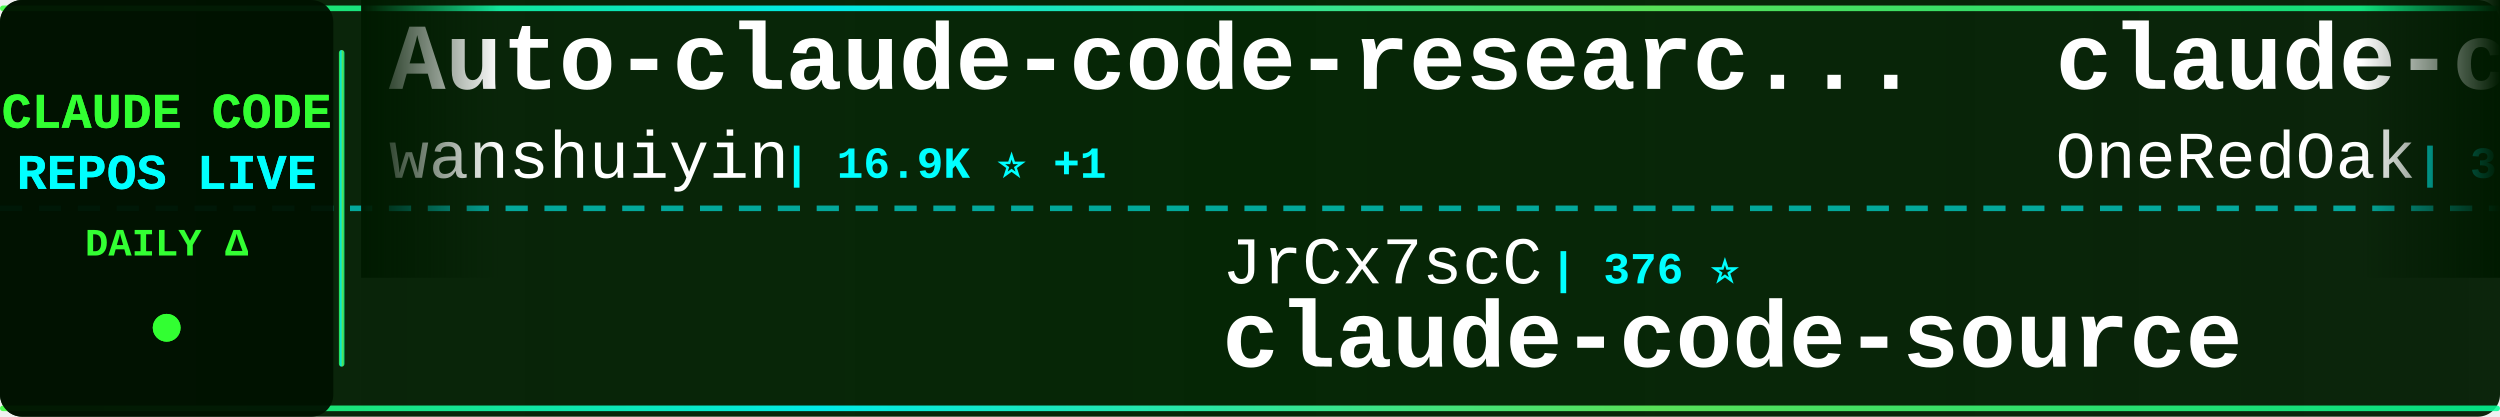
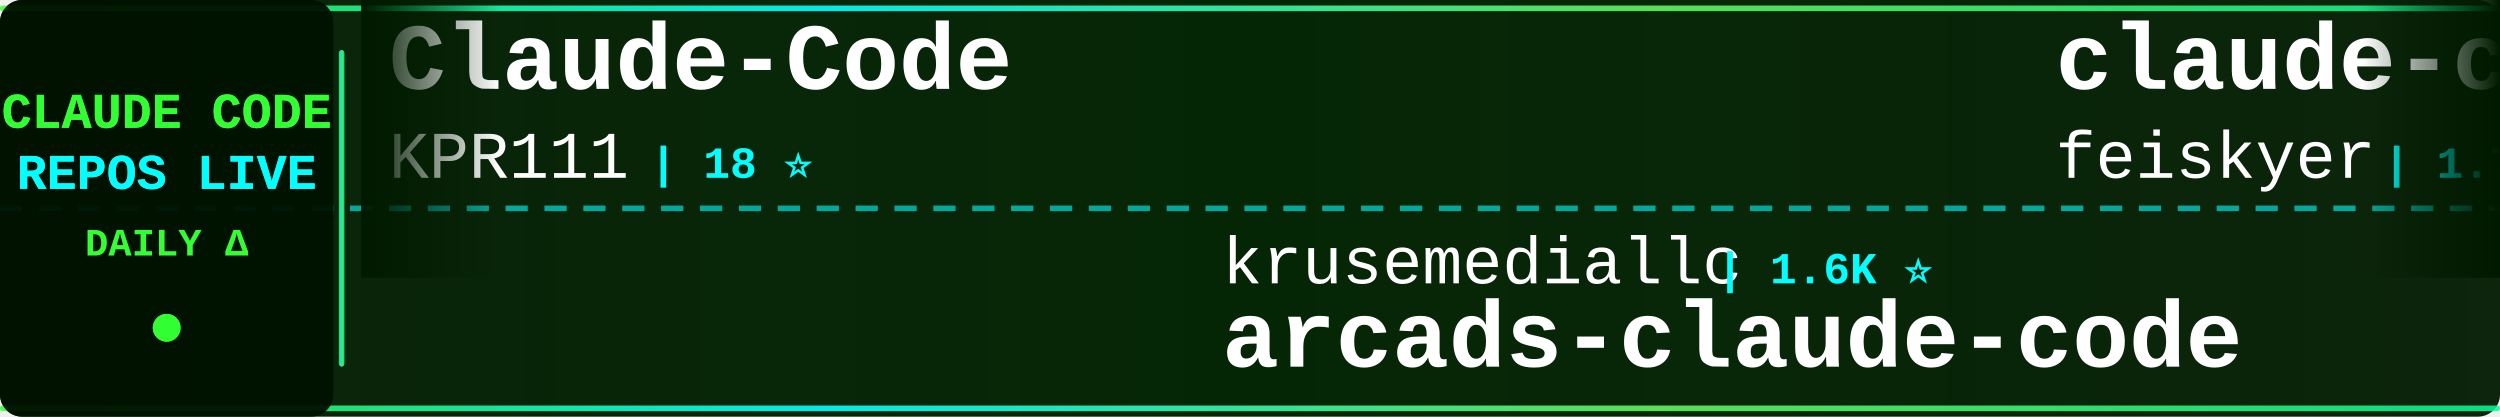
<svg xmlns="http://www.w3.org/2000/svg" width="900" height="150">
  <defs>
    <linearGradient id="tickerBg" x1="0%" y1="0%" x2="100%" y2="0%">
      <stop offset="0%" style="stop-color:#001a00;stop-opacity:0.95" />
      <stop offset="50%" style="stop-color:#002200;stop-opacity:0.98" />
      <stop offset="100%" style="stop-color:#001a00;stop-opacity:0.95" />
    </linearGradient>
    <linearGradient id="borderGrad" x1="0%" y1="0%" x2="100%" y2="0%">
      <stop offset="0%" style="stop-color:#33ff33;stop-opacity:0.85">
        <animate attributeName="stop-opacity" values="0.85;1;0.85" dur="2s" repeatCount="indefinite" />
      </stop>
      <stop offset="33%" style="stop-color:#00ffff;stop-opacity:0.9">
        <animate attributeName="stop-opacity" values="0.9;1;0.9" dur="2.2s" repeatCount="indefinite" />
      </stop>
      <stop offset="66%" style="stop-color:#66ff66;stop-opacity:0.85">
        <animate attributeName="stop-opacity" values="0.85;1;0.85" dur="1.8s" repeatCount="indefinite" />
      </stop>
      <stop offset="100%" style="stop-color:#00ff99;stop-opacity:0.85">
        <animate attributeName="stop-opacity" values="0.85;1;0.85" dur="2s" repeatCount="indefinite" />
      </stop>
    </linearGradient>
    <filter id="textGlow">
      <feGaussianBlur stdDeviation="0.1" result="coloredBlur" />
      <feMerge>
        <feMergeNode in="coloredBlur" />
        <feMergeNode in="SourceGraphic" />
      </feMerge>
    </filter>
    <filter id="metricGlow">
      <feGaussianBlur stdDeviation="0.2" result="coloredBlur" />
      <feMerge>
        <feMergeNode in="coloredBlur" />
        <feMergeNode in="SourceGraphic" />
      </feMerge>
    </filter>
    <linearGradient id="leftFade" x1="0%" y1="0%" x2="100%" y2="0%">
      <stop offset="0%" style="stop-color:#001a00;stop-opacity:1" />
      <stop offset="100%" style="stop-color:#001a00;stop-opacity:0" />
    </linearGradient>
    <linearGradient id="rightFade" x1="0%" y1="0%" x2="100%" y2="0%">
      <stop offset="0%" style="stop-color:#001a00;stop-opacity:0" />
      <stop offset="100%" style="stop-color:#001a00;stop-opacity:1" />
    </linearGradient>
  </defs>
  <rect width="900" height="150" fill="url(#tickerBg)" rx="8" />
  <rect x="0" y="2" width="900" height="2" fill="url(#borderGrad)" rx="1" />
  <rect x="0" y="146" width="900" height="2" fill="url(#borderGrad)" rx="1" />
  <line x1="0" y1="75" x2="900" y2="75" stroke="#00ffff" stroke-width="2" stroke-dasharray="8 6" opacity="0.6" />
  <rect x="0" y="0" width="120" height="150" fill="#001100" opacity="0.95" rx="8" />
  <text x="60" y="46" font-family="'Courier New', monospace" font-size="18" font-weight="bold" fill="#33ff33" text-anchor="middle" filter="url(#textGlow)">
    CLAUDE CODE
  </text>
  <text x="60" y="68" font-family="'Courier New', monospace" font-size="18" font-weight="bold" fill="#00ffff" text-anchor="middle" filter="url(#textGlow)">
    REPOS LIVE
  </text>
  <text x="60" y="92" font-family="'Courier New', monospace" font-size="14" font-weight="bold" fill="#33ff33" text-anchor="middle">
    DAILY Δ
  </text>
  <circle cx="60" cy="118" r="5" fill="#33ff33" filter="url(#metricGlow)">
    <animate attributeName="r" values="4;6;4" dur="1.5s" repeatCount="indefinite" />
    <animate attributeName="opacity" values="0.6;1;0.6" dur="1.5s" repeatCount="indefinite" />
  </circle>
  <rect x="122" y="18" width="2" height="114" fill="url(#borderGrad)" rx="1" />
  <clipPath id="tickerClip">
    <rect x="130" y="0" width="770" height="150" />
  </clipPath>
  <g clip-path="url(#tickerClip)">
    <g id="tickerItems">
      <animateTransform attributeName="transform" attributeType="XML" type="translate" from="0 0" to="-3000 0" dur="54s" repeatCount="indefinite" />
      <g transform="translate(0, 0)">
-         <text x="140" y="32" font-family="'Courier New', monospace" font-size="34" font-weight="bold" fill="#ffffff">Auto-claude-code-researc...</text>
-         <text x="140" y="64" font-family="'Courier New', monospace" font-size="24" font-weight="normal" fill="#ffffff" opacity="1.0">wanshuiyin</text>
-         <text x="282" y="64" font-family="'Courier New', monospace" font-size="16" font-weight="bold" fill="#00ffff"> | 16.9K ⭐ +1</text>
+         <text x="140" y="32" font-family="'Courier New', monospace" font-size="34" font-weight="bold" fill="#ffffff">Claude-Code</text>
+         <text x="140" y="64" font-family="'Courier New', monospace" font-size="24" font-weight="normal" fill="#ffffff" opacity="1.0">KPR111</text>
+         <text x="234" y="64" font-family="'Courier New', monospace" font-size="16" font-weight="bold" fill="#00ffff"> | 18 ⭐</text>
      </g>
      <g transform="translate(300, 0)">
-         <text x="140" y="102" font-family="'Courier New', monospace" font-size="24" font-weight="normal" fill="#ffffff" opacity="1.0">JrCx7scC</text>
-         <text x="258" y="102" font-family="'Courier New', monospace" font-size="16" font-weight="bold" fill="#00ffff"> | 376 ⭐</text>
-         <text x="140" y="132" font-family="'Courier New', monospace" font-size="34" font-weight="bold" fill="#ffffff">claude-code-source</text>
+         <text x="140" y="102" font-family="'Courier New', monospace" font-size="24" font-weight="normal" fill="#ffffff" opacity="1.0">krusemediallc</text>
+         <text x="318" y="102" font-family="'Courier New', monospace" font-size="16" font-weight="bold" fill="#00ffff"> | 1.6K ⭐</text>
+         <text x="140" y="132" font-family="'Courier New', monospace" font-size="34" font-weight="bold" fill="#ffffff">arcads-claude-code</text>
      </g>
      <g transform="translate(600, 0)">
-         <text x="140" y="32" font-family="'Courier New', monospace" font-size="34" font-weight="bold" fill="#ffffff">claude-code-workflows</text>
-         <text x="140" y="64" font-family="'Courier New', monospace" font-size="24" font-weight="normal" fill="#ffffff" opacity="1.0">OneRedOak</text>
-         <text x="270" y="64" font-family="'Courier New', monospace" font-size="16" font-weight="bold" fill="#00ffff"> | 3.9K ⭐ +1</text>
+         <text x="140" y="32" font-family="'Courier New', monospace" font-size="34" font-weight="bold" fill="#ffffff">claude-code-settings</text>
+         <text x="140" y="64" font-family="'Courier New', monospace" font-size="24" font-weight="normal" fill="#ffffff" opacity="1.0">feiskyer</text>
+         <text x="258" y="64" font-family="'Courier New', monospace" font-size="16" font-weight="bold" fill="#00ffff"> | 1.7K ⭐</text>
      </g>
      <g transform="translate(900, 0)">
+         <text x="140" y="102" font-family="'Courier New', monospace" font-size="24" font-weight="normal" fill="#ffffff" opacity="1.0">Alishahryar1</text>
+         <text x="306" y="102" font-family="'Courier New', monospace" font-size="16" font-weight="bold" fill="#00ffff"> | 56.5K ⭐ +55</text>
+         <text x="140" y="132" font-family="'Courier New', monospace" font-size="34" font-weight="bold" fill="#ffffff">free-claude-code</text>
+       </g>
+       <g transform="translate(1200, 0)">
+         <text x="140" y="32" font-family="'Courier New', monospace" font-size="34" font-weight="bold" fill="#ffffff">ECC</text>
+         <text x="140" y="64" font-family="'Courier New', monospace" font-size="24" font-weight="normal" fill="#ffffff" opacity="1.0">affaan-m</text>
+         <text x="258" y="64" font-family="'Courier New', monospace" font-size="16" font-weight="bold" fill="#00ffff"> | 272.4K ⭐ +151</text>
+       </g>
+       <g transform="translate(1500, 0)">
        <text x="140" y="102" font-family="'Courier New', monospace" font-size="24" font-weight="normal" fill="#ffffff" opacity="1.0">fazxes</text>
        <text x="234" y="102" font-family="'Courier New', monospace" font-size="16" font-weight="bold" fill="#00ffff"> | 245 ⭐</text>
        <text x="140" y="132" font-family="'Courier New', monospace" font-size="34" font-weight="bold" fill="#ffffff">Claude-code</text>
      </g>
-       <g transform="translate(1200, 0)">
-         <text x="140" y="32" font-family="'Courier New', monospace" font-size="34" font-weight="bold" fill="#ffffff">claude-code-source</text>
-         <text x="140" y="64" font-family="'Courier New', monospace" font-size="24" font-weight="normal" fill="#ffffff" opacity="1.0">AprilNEA</text>
-         <text x="258" y="64" font-family="'Courier New', monospace" font-size="16" font-weight="bold" fill="#00ffff"> | 393 ⭐</text>
-       </g>
-       <g transform="translate(1500, 0)">
-         <text x="140" y="102" font-family="'Courier New', monospace" font-size="24" font-weight="normal" fill="#ffffff" opacity="1.0">LING71671</text>
-         <text x="270" y="102" font-family="'Courier New', monospace" font-size="16" font-weight="bold" fill="#00ffff"> | 962 ⭐</text>
-         <text x="140" y="132" font-family="'Courier New', monospace" font-size="34" font-weight="bold" fill="#ffffff">Open-ClaudeCode</text>
-       </g>
      <g transform="translate(1800, 0)">
-         <text x="140" y="32" font-family="'Courier New', monospace" font-size="34" font-weight="bold" fill="#ffffff">sc-claude-code-files</text>
-         <text x="140" y="64" font-family="'Courier New', monospace" font-size="24" font-weight="normal" fill="#ffffff" opacity="1.0">https-deeplearning-ai</text>
-         <text x="414" y="64" font-family="'Courier New', monospace" font-size="16" font-weight="bold" fill="#00ffff"> | 554 ⭐</text>
+         <text x="140" y="32" font-family="'Courier New', monospace" font-size="34" font-weight="bold" fill="#ffffff">claude-code-guide</text>
+         <text x="140" y="64" font-family="'Courier New', monospace" font-size="24" font-weight="normal" fill="#ffffff" opacity="1.0">zebbern</text>
+         <text x="246" y="64" font-family="'Courier New', monospace" font-size="16" font-weight="bold" fill="#00ffff"> | 4.6K ⭐</text>
      </g>
      <g transform="translate(2100, 0)">
-         <text x="140" y="102" font-family="'Courier New', monospace" font-size="24" font-weight="normal" fill="#ffffff" opacity="1.0">musistudio</text>
-         <text x="282" y="102" font-family="'Courier New', monospace" font-size="16" font-weight="bold" fill="#00ffff"> | 37.5K ⭐</text>
-         <text x="140" y="132" font-family="'Courier New', monospace" font-size="34" font-weight="bold" fill="#ffffff">claude-code-router</text>
+         <text x="140" y="102" font-family="'Courier New', monospace" font-size="24" font-weight="normal" fill="#ffffff" opacity="1.0">fuergaosi233</text>
+         <text x="306" y="102" font-family="'Courier New', monospace" font-size="16" font-weight="bold" fill="#00ffff"> | 2.8K ⭐ -2</text>
+         <text x="140" y="132" font-family="'Courier New', monospace" font-size="34" font-weight="bold" fill="#ffffff">claude-code-proxy</text>
      </g>
      <g transform="translate(2400, 0)">
-         <text x="140" y="32" font-family="'Courier New', monospace" font-size="34" font-weight="bold" fill="#ffffff">claude-code-proxy</text>
-         <text x="140" y="64" font-family="'Courier New', monospace" font-size="24" font-weight="normal" fill="#ffffff" opacity="1.0">1rgs</text>
-         <text x="210" y="64" font-family="'Courier New', monospace" font-size="16" font-weight="bold" fill="#00ffff"> | 3.8K ⭐</text>
+         <text x="140" y="32" font-family="'Courier New', monospace" font-size="34" font-weight="bold" fill="#ffffff">ralph-claude-code</text>
+         <text x="140" y="64" font-family="'Courier New', monospace" font-size="24" font-weight="normal" fill="#ffffff" opacity="1.0">frankbria</text>
+         <text x="270" y="64" font-family="'Courier New', monospace" font-size="16" font-weight="bold" fill="#00ffff"> | 9.6K ⭐ +1</text>
      </g>
      <g transform="translate(2700, 0)">
-         <text x="140" y="102" font-family="'Courier New', monospace" font-size="24" font-weight="normal" fill="#ffffff" opacity="1.0">anthropics</text>
-         <text x="282" y="102" font-family="'Courier New', monospace" font-size="16" font-weight="bold" fill="#00ffff"> | 9.4K ⭐ +1</text>
-         <text x="140" y="132" font-family="'Courier New', monospace" font-size="34" font-weight="bold" fill="#ffffff">claude-code-action</text>
+         <text x="140" y="102" font-family="'Courier New', monospace" font-size="24" font-weight="normal" fill="#ffffff" opacity="1.0">OneRedOak</text>
+         <text x="270" y="102" font-family="'Courier New', monospace" font-size="16" font-weight="bold" fill="#00ffff"> | 3.9K ⭐</text>
+         <text x="140" y="132" font-family="'Courier New', monospace" font-size="34" font-weight="bold" fill="#ffffff">claude-code-workflows</text>
      </g>
      <g transform="translate(3000, 0)">
-         <text x="140" y="32" font-family="'Courier New', monospace" font-size="34" font-weight="bold" fill="#ffffff">Auto-claude-code-researc...</text>
-         <text x="140" y="64" font-family="'Courier New', monospace" font-size="24" font-weight="normal" fill="#ffffff" opacity="1.0">wanshuiyin</text>
-         <text x="282" y="64" font-family="'Courier New', monospace" font-size="16" font-weight="bold" fill="#00ffff"> | 16.9K ⭐ +1</text>
+         <text x="140" y="32" font-family="'Courier New', monospace" font-size="34" font-weight="bold" fill="#ffffff">Claude-Code</text>
+         <text x="140" y="64" font-family="'Courier New', monospace" font-size="24" font-weight="normal" fill="#ffffff" opacity="1.0">KPR111</text>
+         <text x="234" y="64" font-family="'Courier New', monospace" font-size="16" font-weight="bold" fill="#00ffff"> | 18 ⭐</text>
      </g>
      <g transform="translate(3300, 0)">
-         <text x="140" y="102" font-family="'Courier New', monospace" font-size="24" font-weight="normal" fill="#ffffff" opacity="1.0">JrCx7scC</text>
-         <text x="258" y="102" font-family="'Courier New', monospace" font-size="16" font-weight="bold" fill="#00ffff"> | 376 ⭐</text>
-         <text x="140" y="132" font-family="'Courier New', monospace" font-size="34" font-weight="bold" fill="#ffffff">claude-code-source</text>
+         <text x="140" y="102" font-family="'Courier New', monospace" font-size="24" font-weight="normal" fill="#ffffff" opacity="1.0">krusemediallc</text>
+         <text x="318" y="102" font-family="'Courier New', monospace" font-size="16" font-weight="bold" fill="#00ffff"> | 1.6K ⭐</text>
+         <text x="140" y="132" font-family="'Courier New', monospace" font-size="34" font-weight="bold" fill="#ffffff">arcads-claude-code</text>
      </g>
      <g transform="translate(3600, 0)">
-         <text x="140" y="32" font-family="'Courier New', monospace" font-size="34" font-weight="bold" fill="#ffffff">claude-code-workflows</text>
-         <text x="140" y="64" font-family="'Courier New', monospace" font-size="24" font-weight="normal" fill="#ffffff" opacity="1.0">OneRedOak</text>
-         <text x="270" y="64" font-family="'Courier New', monospace" font-size="16" font-weight="bold" fill="#00ffff"> | 3.9K ⭐ +1</text>
+         <text x="140" y="32" font-family="'Courier New', monospace" font-size="34" font-weight="bold" fill="#ffffff">claude-code-settings</text>
+         <text x="140" y="64" font-family="'Courier New', monospace" font-size="24" font-weight="normal" fill="#ffffff" opacity="1.0">feiskyer</text>
+         <text x="258" y="64" font-family="'Courier New', monospace" font-size="16" font-weight="bold" fill="#00ffff"> | 1.7K ⭐</text>
      </g>
      <g transform="translate(3900, 0)">
-         <text x="140" y="102" font-family="'Courier New', monospace" font-size="24" font-weight="normal" fill="#ffffff" opacity="1.0">fazxes</text>
-         <text x="234" y="102" font-family="'Courier New', monospace" font-size="16" font-weight="bold" fill="#00ffff"> | 245 ⭐</text>
-         <text x="140" y="132" font-family="'Courier New', monospace" font-size="34" font-weight="bold" fill="#ffffff">Claude-code</text>
+         <text x="140" y="102" font-family="'Courier New', monospace" font-size="24" font-weight="normal" fill="#ffffff" opacity="1.0">Alishahryar1</text>
+         <text x="306" y="102" font-family="'Courier New', monospace" font-size="16" font-weight="bold" fill="#00ffff"> | 56.5K ⭐ +55</text>
+         <text x="140" y="132" font-family="'Courier New', monospace" font-size="34" font-weight="bold" fill="#ffffff">free-claude-code</text>
      </g>
    </g>
  </g>
  <rect x="130" y="0" width="50" height="100" fill="url(#leftFade)" />
  <rect x="850" y="0" width="50" height="100" fill="url(#rightFade)" />
</svg>
